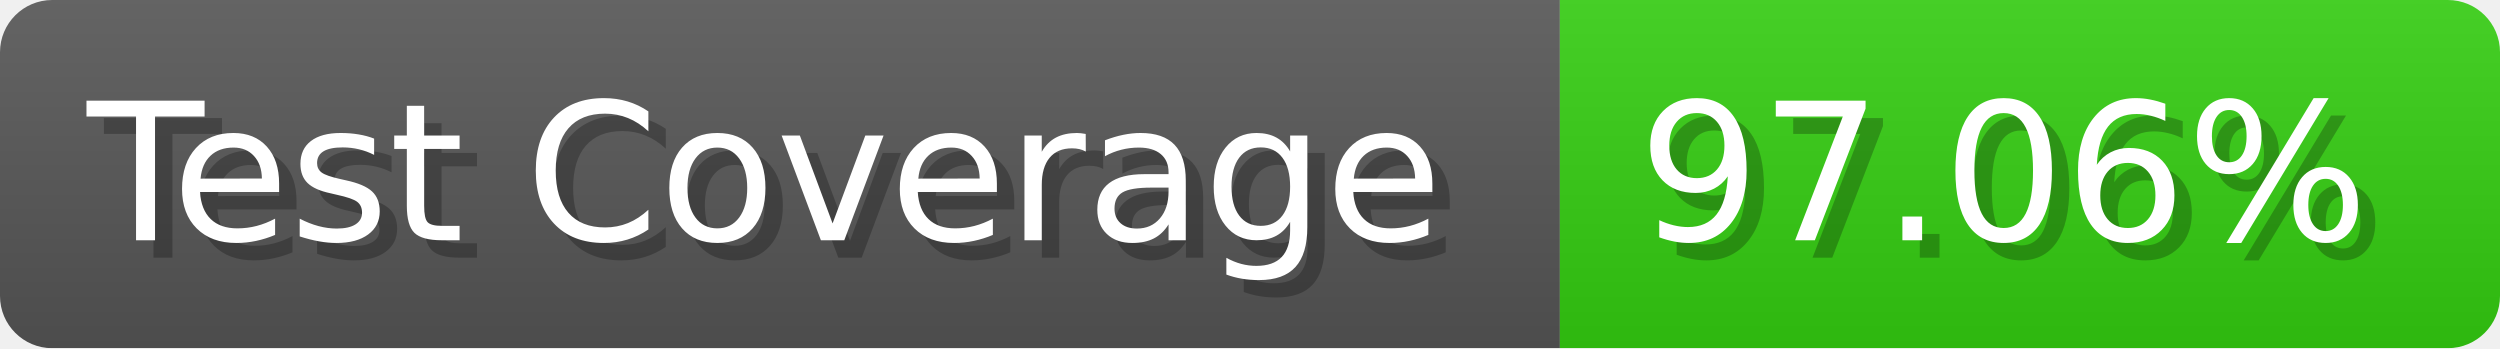
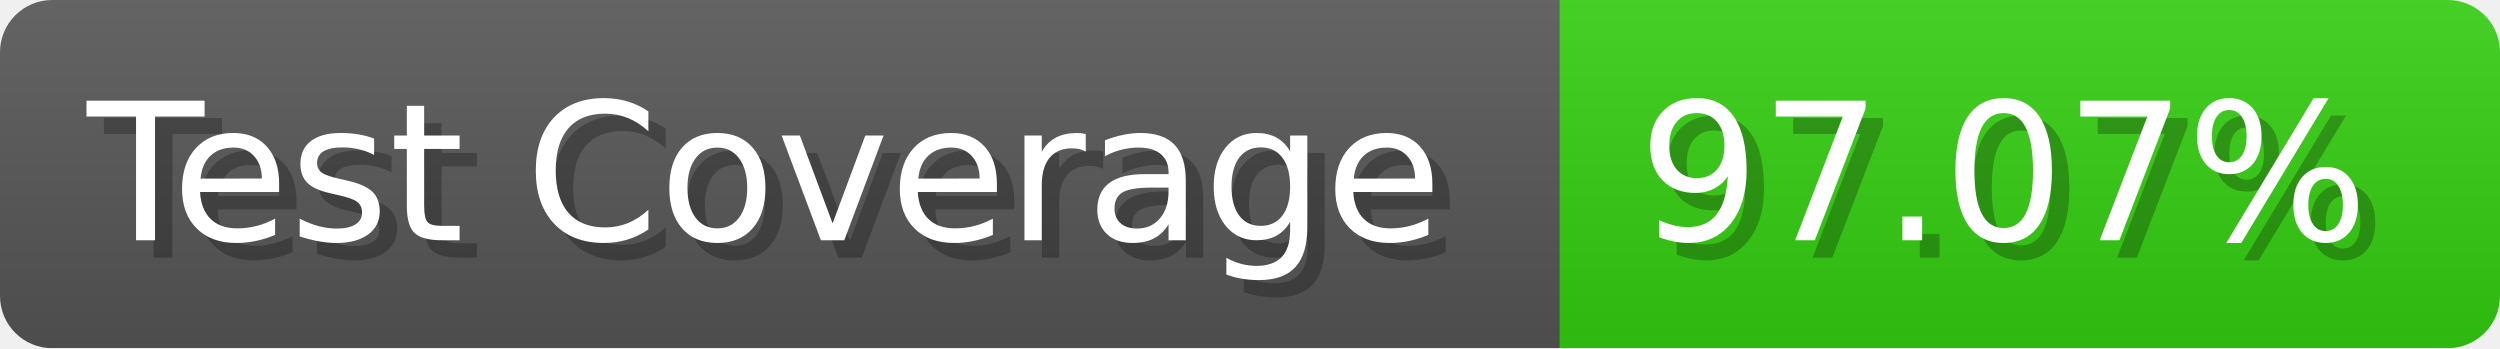
- <svg xmlns="http://www.w3.org/2000/svg" width="143.6" height="20" viewBox="0 0 1436 200" role="img" aria-label="Test Coverage: 97.06%">
+ <svg xmlns="http://www.w3.org/2000/svg" width="143.6" height="20" viewBox="0 0 1436 200" role="img" aria-label="Test Coverage: 97.07%">
  <linearGradient id="a" x2="0" y2="100%">
    <stop offset="0" stop-opacity=".1" stop-color="#EEE" />
    <stop offset="1" stop-opacity=".1" />
  </linearGradient>
  <mask id="m">
    <rect width="1436" height="200" rx="30" fill="#FFF" />
  </mask>
  <g mask="url(#m)">
    <rect width="896" height="200" fill="#555" />
    <rect width="540" height="200" fill="#3C1" x="896" />
    <rect width="1436" height="200" fill="url(#a)" />
  </g>
  <g aria-hidden="true" fill="#fff" text-anchor="start" font-family="Verdana,DejaVu Sans,sans-serif" font-size="110">
    <text x="60" y="148" textLength="796" fill="#000" opacity="0.25">Test Coverage</text>
    <text x="50" y="138" textLength="796">Test Coverage</text>
-     <text x="951" y="148" textLength="440" fill="#000" opacity="0.25">97.06%</text>
-     <text x="941" y="138" textLength="440">97.06%</text>
+     <text x="951" y="148" textLength="440" fill="#000" opacity="0.25">97.07%</text>
+     <text x="941" y="138" textLength="440">97.07%</text>
  </g>
</svg>
